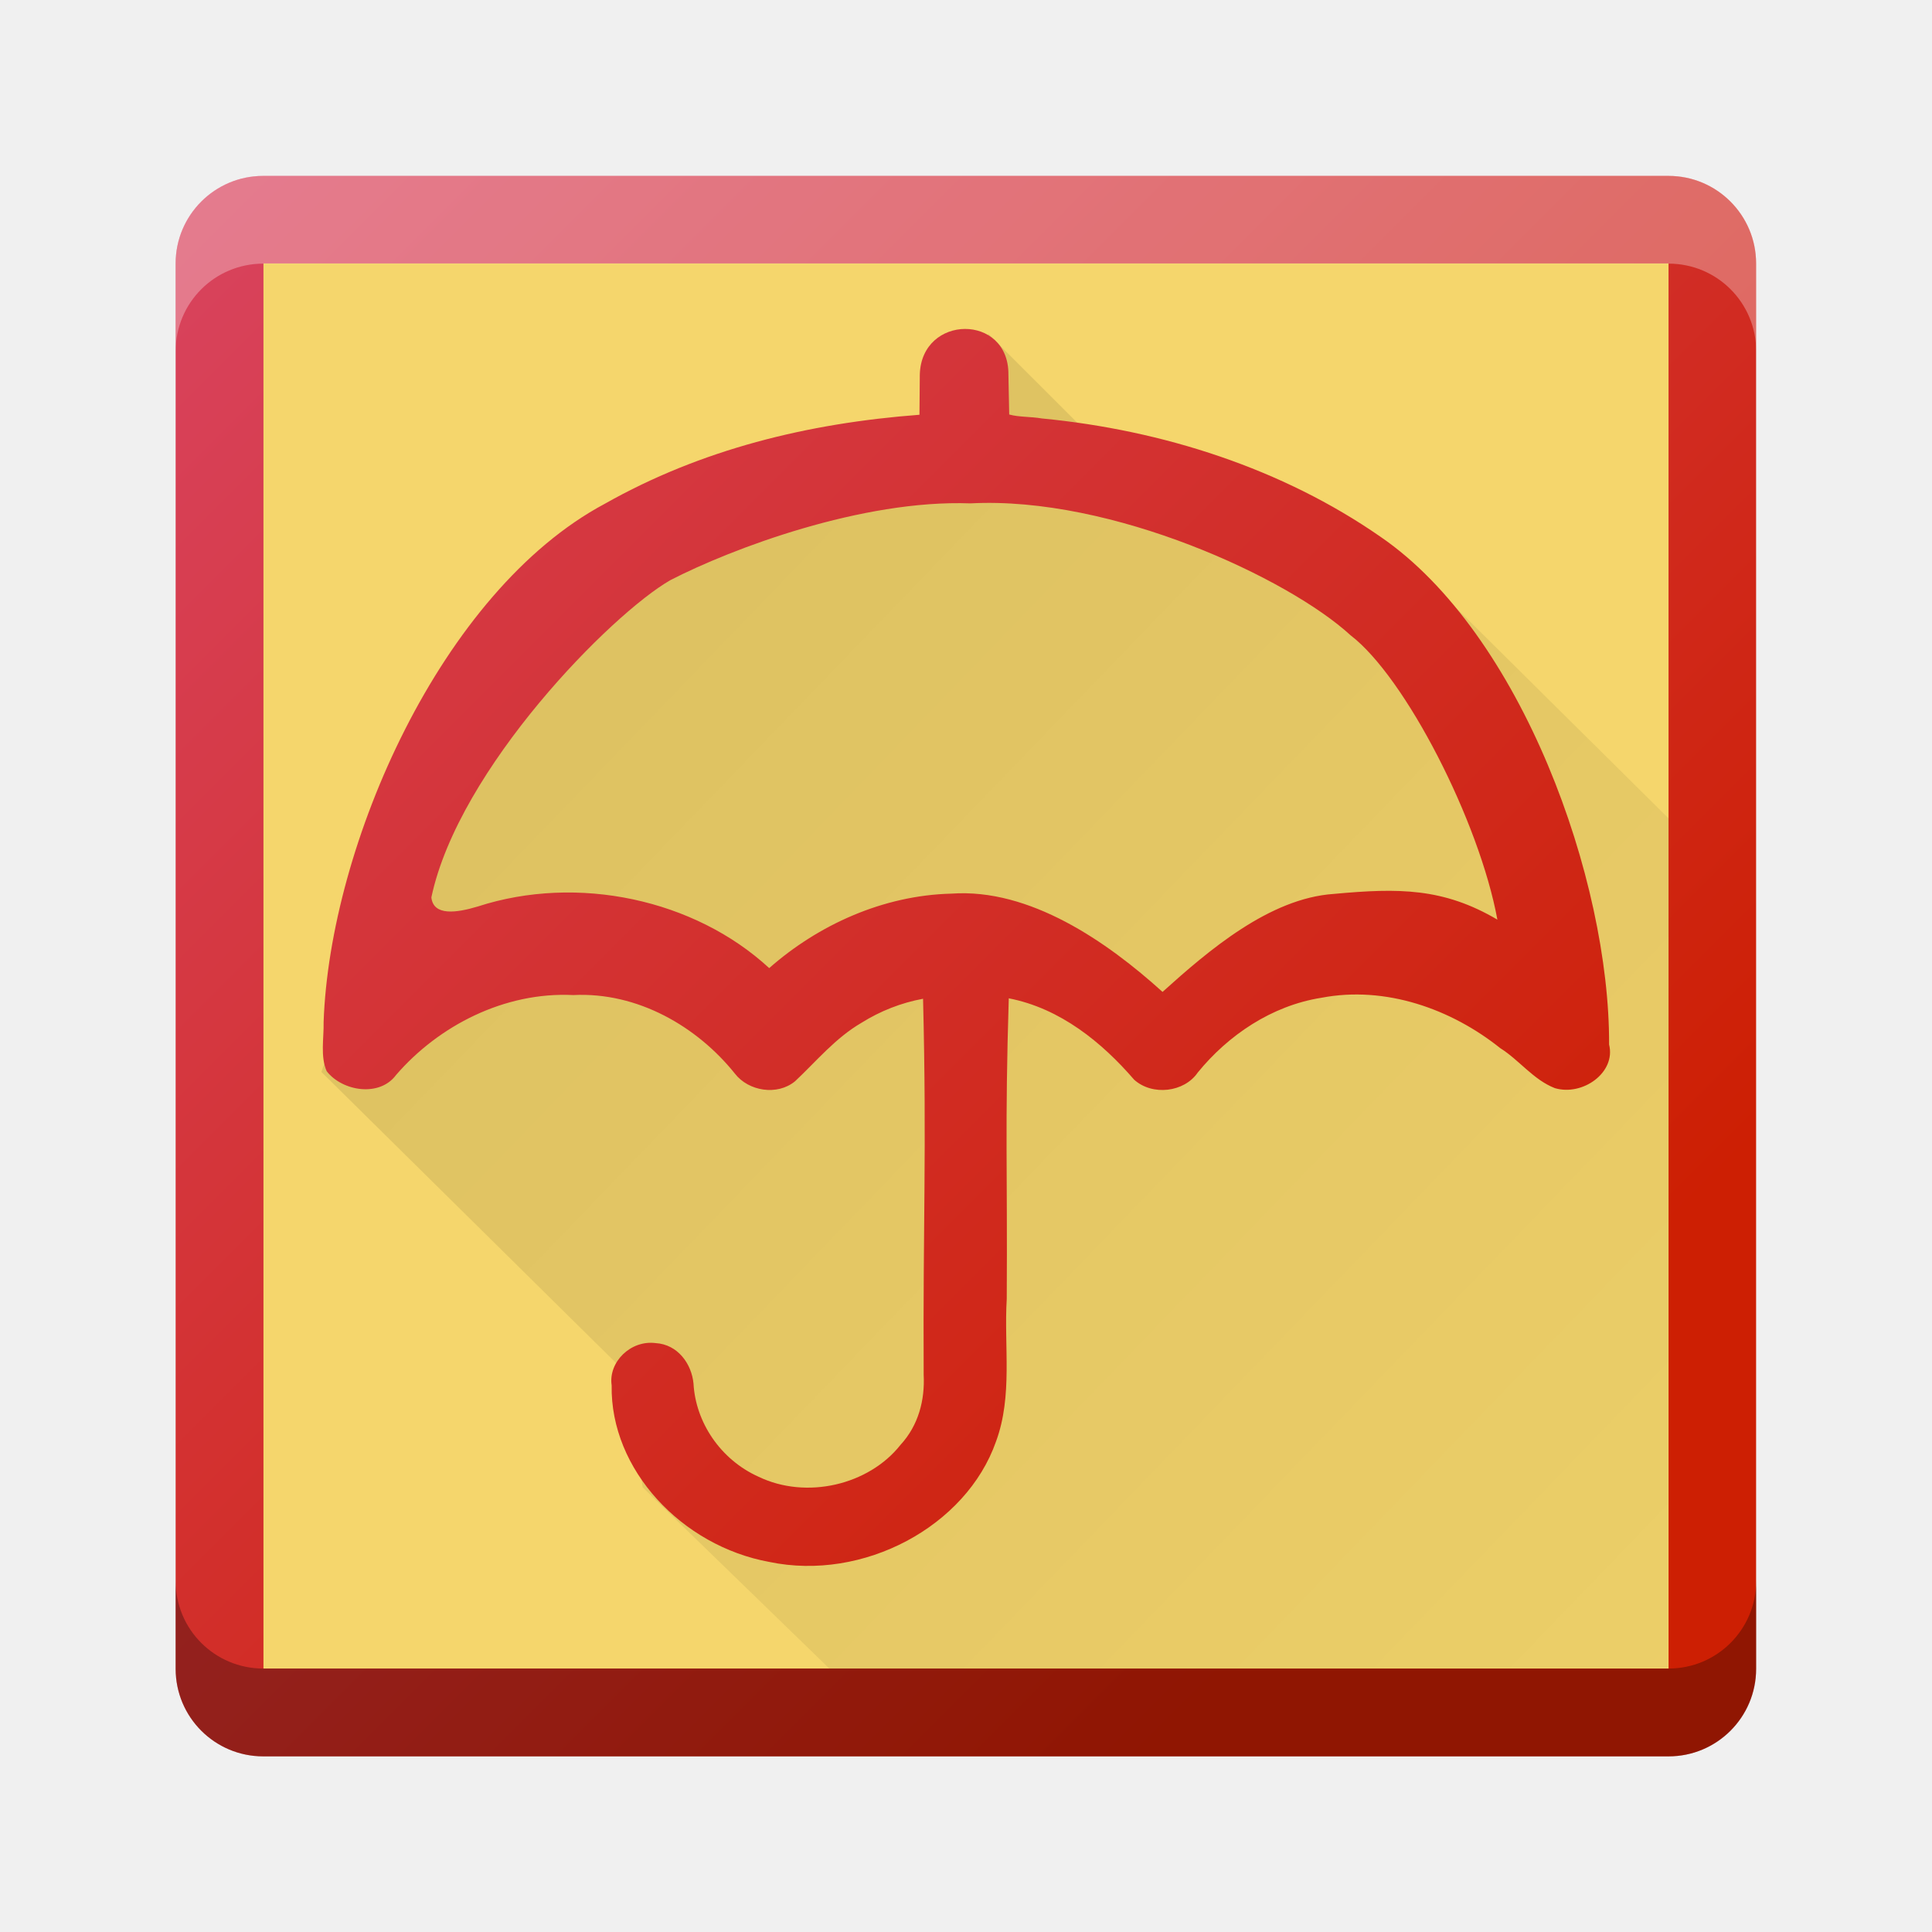
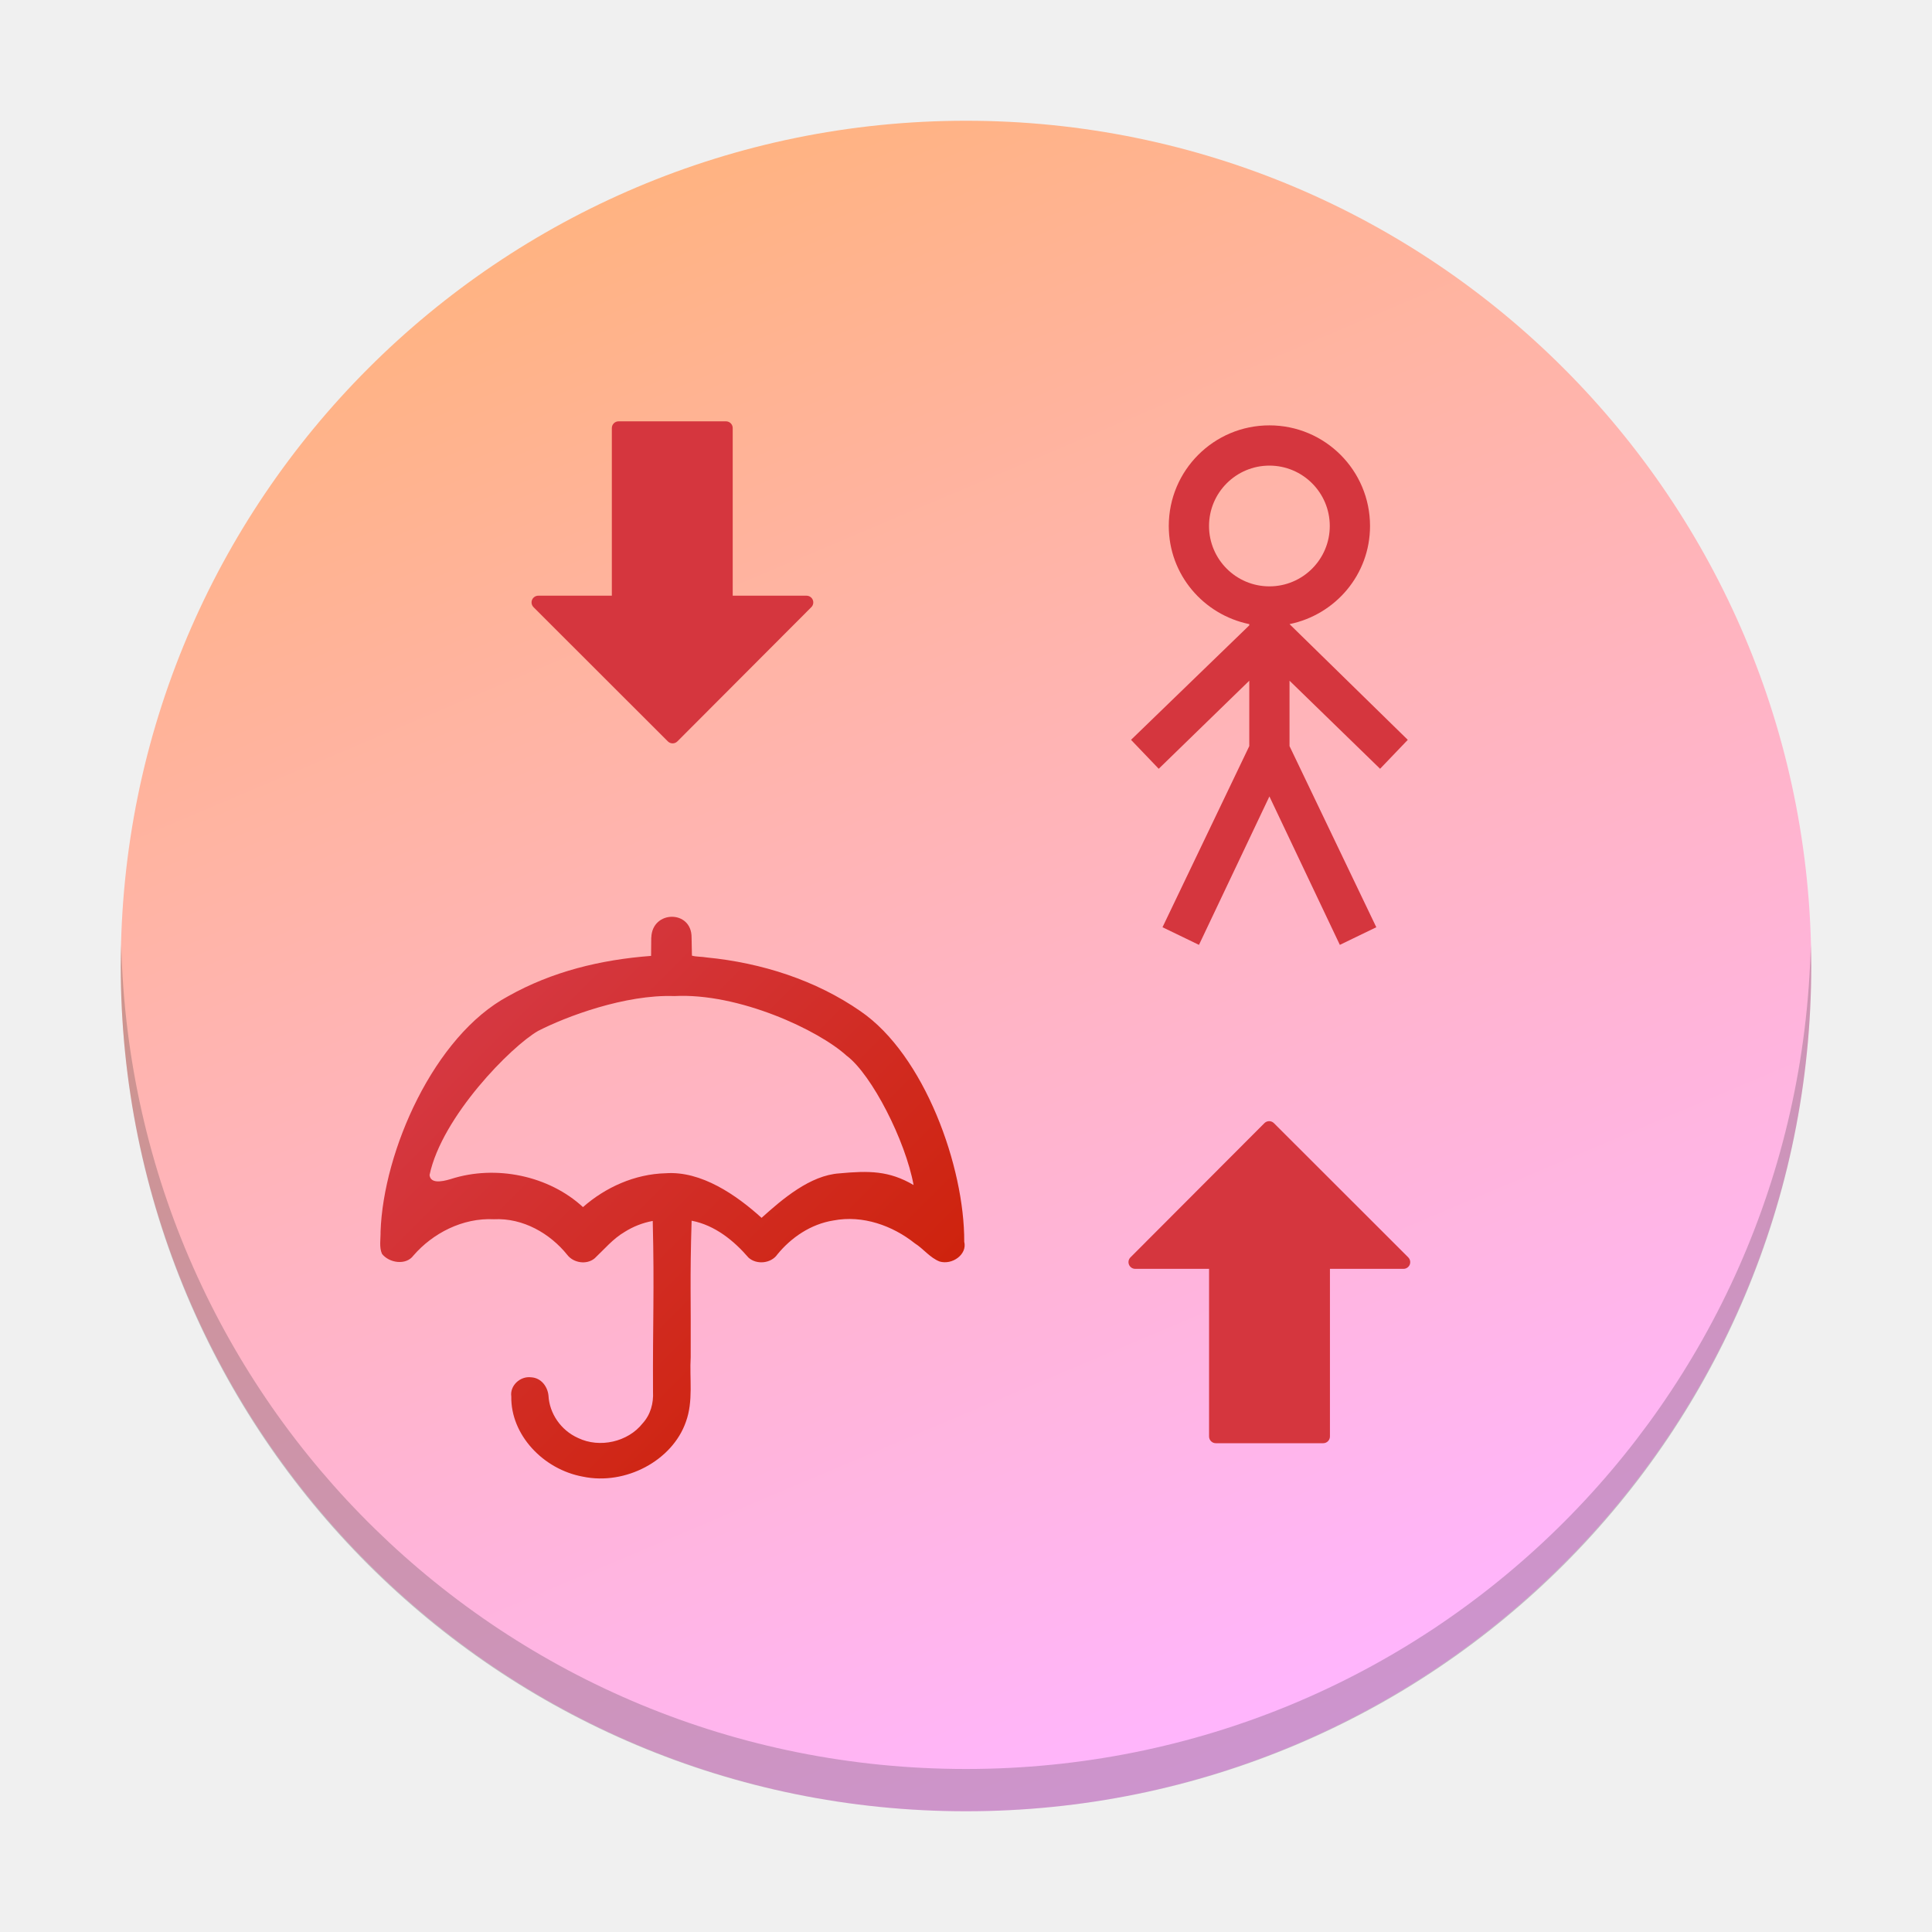
- <svg xmlns="http://www.w3.org/2000/svg" xmlns:xlink="http://www.w3.org/1999/xlink" width="22" height="22" id="svg3084" version="1.1">
-   <defs id="defs3086">
-     <linearGradient xlink:href="#linearGradient3941" id="linearGradient4726-5-8" gradientUnits="userSpaceOnUse" gradientTransform="matrix(1.428571,0,0,1.428571,-544.3464,-736.7521)" x1="394.346" y1="545.128" x2="383.146" y2="533.928" />
-     <linearGradient id="linearGradient3941">
-       <stop style="stop-color:#cd1f03;stop-opacity:1" offset="0" id="stop3943" />
-       <stop style="stop-color:#d94460;stop-opacity:1" offset="1" id="stop3945" />
+ <svg xmlns="http://www.w3.org/2000/svg" xmlns:xlink="http://www.w3.org/1999/xlink" width="48" height="48" version="1.1" id="svg5258">
+   <defs id="defs5236">
+     <linearGradient id="a" y1="42" x1="19.01" y2="26" gradientUnits="userSpaceOnUse" x2="3.01">
+       <stop stop-color="#cd1f03" id="stop5215" />
+       <stop offset="1" stop-color="#d94460" id="stop5217" />
    </linearGradient>
-     <linearGradient xlink:href="#linearGradient4578" id="linearGradient4584" gradientUnits="userSpaceOnUse" gradientTransform="matrix(1.428571,0,0,1.428571,-529.9493,-787.0498)" x1="403.009" y1="547.578" x2="383.146" y2="533.928" />
-     <linearGradient id="linearGradient4578">
-       <stop id="stop4580" offset="0" style="stop-color:#b21b03;stop-opacity:1" />
-       <stop id="stop4582" offset="1" style="stop-color:#d94460;stop-opacity:1" />
+     <linearGradient xlink:href="#a" id="b" y1="42.557" x1="20.01" y2="26.557" gradientUnits="userSpaceOnUse" x2="4.01" gradientTransform="translate(57.46969,-35.65559)" />
+     <linearGradient id="c" y1="24.505" x1="49.38" y2="5.01" gradientUnits="userSpaceOnUse" x2="21.01">
+       <stop stop-color="#b21b03" id="stop5221" />
+       <stop offset="1" stop-color="#d94460" id="stop5223" />
    </linearGradient>
-     <linearGradient xlink:href="#linearGradient4064" id="linearGradient4600" x1="11.37" y1="-12.559" x2="47.999" y2="25.998" gradientUnits="userSpaceOnUse" gradientTransform="translate(-3.601916,-29.29563)" />
-     <linearGradient id="linearGradient4064">
-       <stop id="stop4066" offset="0" style="stop-color:#000000;stop-opacity:0.188" />
-       <stop id="stop4068" offset="1" style="stop-color:#000000;stop-opacity:0;" />
+     <linearGradient id="d" y1="-12.559" x1="11.37" y2="25.998" x2="47.999" gradientUnits="userSpaceOnUse" gradientTransform="translate(-84.8928,-7.243773)">
+       <stop stop-opacity=".188" id="stop5226" />
+       <stop offset="1" stop-opacity="0" id="stop5228" />
    </linearGradient>
-     <linearGradient xlink:href="#linearGradient4058" id="linearGradient4600-7" x1="2.188" y1="20.018" x2="31.688" y2="48.456" gradientUnits="userSpaceOnUse" gradientTransform="translate(-8.998945,-21.99761)" />
-     <linearGradient id="linearGradient4058">
-       <stop id="stop4060" offset="0" style="stop-color:#000000;stop-opacity:0.145" />
-       <stop id="stop4062" offset="1" style="stop-color:#000000;stop-opacity:0;" />
+     <linearGradient id="e" y1="20.02" x1="2.188" y2="48.46" x2="31.688" gradientUnits="userSpaceOnUse" gradientTransform="translate(1,0.002)">
+       <stop stop-opacity=".145" id="stop5231" />
+       <stop offset="1" stop-opacity="0" id="stop5233" />
    </linearGradient>
-     <linearGradient xlink:href="#linearGradient3941-1" id="linearGradient4726-5-8-3" gradientUnits="userSpaceOnUse" gradientTransform="matrix(1.428571,0,0,1.428571,-553.352,-758.1997)" x1="394.346" y1="545.128" x2="383.146" y2="533.928" />
-     <linearGradient id="linearGradient3941-1">
-       <stop style="stop-color:#cd1f03;stop-opacity:1" offset="0" id="stop3943-4" />
-       <stop style="stop-color:#d94460;stop-opacity:1" offset="1" id="stop3945-9" />
+     <linearGradient xlink:href="#linearGradient4160" id="linearGradient4166" x1="32.249" y1="42.037" x2="16.546" y2="4.902" gradientUnits="userSpaceOnUse" gradientTransform="matrix(1.05,0,0,1.05,-1.199999,-1.199999)" />
+     <linearGradient id="linearGradient4160">
+       <stop style="stop-color:#ffb5ff;stop-opacity:1;" offset="0" id="stop12" />
+       <stop style="stop-color:#ffb380;stop-opacity:1" offset="1" id="stop14" />
    </linearGradient>
-     <linearGradient y2="533.928" x2="383.146" y1="545.128" x1="394.346" gradientTransform="matrix(1.428571,0,0,1.428571,-554.3464,-758.7522)" gradientUnits="userSpaceOnUse" id="linearGradient3228" xlink:href="#linearGradient3941" />
-     <linearGradient xlink:href="#linearGradient3941-1" id="linearGradient3293" gradientUnits="userSpaceOnUse" gradientTransform="matrix(1.441968,0,0,1.441968,-553.1139,-773.6617)" x1="394.346" y1="545.128" x2="383.146" y2="533.928" />
-     <linearGradient xlink:href="#linearGradient4058" id="linearGradient3295" gradientUnits="userSpaceOnUse" gradientTransform="matrix(1.009378,0,0,1.009378,-3.656023,-30.55561)" x1="2.188" y1="20.018" x2="31.688" y2="48.456" />
-     <linearGradient xlink:href="#linearGradient3941" id="linearGradient3297" gradientUnits="userSpaceOnUse" gradientTransform="matrix(1.298701,0,0,1.298701,-497.1358,-695.9547)" x1="394.346" y1="545.128" x2="383.146" y2="533.928" />
-     <linearGradient gradientTransform="matrix(0.4499325,0,0,0.4499325,-190.8303,-230.6733)" gradientUnits="userSpaceOnUse" x2="419.974" y2="539.825" x1="406.501" y1="527.014" id="c">
-       <stop id="stop17" stop-color="#292c2f" />
-       <stop id="stop19" stop-opacity="0" offset="1" />
-     </linearGradient>
-     <linearGradient gradientUnits="userSpaceOnUse" x2="0" y2="14" y1="34" id="b" gradientTransform="matrix(0.4499325,0,0,0.4499325,-17.79973,-5.797)">
-       <stop style="stop-color:#bfc9c9;stop-opacity:1" id="stop12" stop-color="#536161" />
-       <stop style="stop-color:#fbfbfb;stop-opacity:1" id="stop14" stop-color="#f4f5f5" offset="1" />
-     </linearGradient>
-     <linearGradient x1="428.816" gradientTransform="matrix(0.4499325,0,0,0.4499325,-172.8303,-230.6733)" gradientUnits="userSpaceOnUse" x2="388.865" y2="499.679" y1="547.634" id="a">
-       <stop id="stop7" stop-color="#2a2c2f" />
-       <stop id="stop9" stop-color="#536161" offset="1" />
-     </linearGradient>
-     <linearGradient xlink:href="#linearGradient3941" id="linearGradient3297-7" gradientUnits="userSpaceOnUse" gradientTransform="matrix(1.298701,0,0,1.298701,-499.1358,-691.9547)" x1="394.346" y1="545.128" x2="383.146" y2="533.928" />
+     <linearGradient xlink:href="#a" id="linearGradient5751" gradientUnits="userSpaceOnUse" gradientTransform="translate(1.180769,-5.260405)" x1="20.01" y1="42.557" x2="4.01" y2="26.557" />
  </defs>
-   <g id="layer1" transform="translate(0,6)">
-     <rect style="fill:url(#linearGradient3297);color:#000000;clip-rule:nonzero;display:inline;overflow:visible;visibility:visible;opacity:1;isolation:auto;mix-blend-mode:normal;color-interpolation:sRGB;color-interpolation-filters:linearRGB;solid-color:#000000;solid-opacity:1;fill-opacity:1;fill-rule:nonzero;stroke:none;stroke-width:1;stroke-linecap:butt;stroke-linejoin:miter;stroke-miterlimit:4;stroke-dasharray:none;stroke-dashoffset:0;stroke-opacity:1;marker:none;filter-blend-mode:normal;filter-gaussianBlur-deviation:0;color-rendering:auto;image-rendering:auto;shape-rendering:auto;text-rendering:auto;enable-background:accumulate" id="rect23" height="17.997" rx="0.997" y="-3.997" x="2" width="17.997" ry="0.997" />
-     <path id="path3096" d="m 3,-3 16,0 0,16 -16,0 z" style="color:#000000;display:inline;overflow:visible;visibility:visible;fill:#f5d66c;fill-opacity:1;fill-rule:nonzero;stroke:none;stroke-width:1;marker:none;enable-background:accumulate" />
-     <path id="path3106" d="m 11.256,-2.197 1.163,1.163 3.509,1.309 3.074,3.046 -0.01,9.671 -9.546,0.01 L 7.318,10.936 7.139,9.643 3.66,6.207 5.132,1.88 7.05,0.051 10.708,-1.153 Z" style="color:#000000;display:inline;overflow:visible;visibility:visible;fill:url(#linearGradient3295);fill-opacity:1;fill-rule:nonzero;stroke:none;stroke-width:1px;marker:none;enable-background:accumulate" />
-     <path id="path3108" d="m 10.474,-1.736 -0.004,0.459 C 9.198,-1.181 7.984,-0.883 6.888,-0.264 5.021,0.732 3.755,3.625 3.685,5.639 3.689,5.823 3.646,6.029 3.72,6.198 3.898,6.427 4.322,6.496 4.51,6.241 4.993,5.682 5.743,5.292 6.528,5.331 7.262,5.294 7.94,5.691 8.368,6.225 8.523,6.426 8.851,6.48 9.054,6.312 9.297,6.084 9.512,5.82 9.811,5.646 c 0.213,-0.133 0.45,-0.227 0.7,-0.273 0.043,1.753 -0.002,2.526 0.007,4.28 0.015,0.29 -0.059,0.577 -0.263,0.799 -0.361,0.458 -1.072,0.627 -1.619,0.363 C 8.205,10.621 7.921,10.197 7.897,9.754 7.876,9.534 7.721,9.309 7.465,9.294 7.179,9.258 6.926,9.512 6.965,9.775 c -0.017,0.961 0.8,1.829 1.795,2.011 1.07,0.224 2.243,-0.404 2.582,-1.372 0.192,-0.522 0.089,-1.083 0.122,-1.623 0.009,-1.468 -0.022,-1.955 0.023,-3.423 0.588,0.114 1.063,0.504 1.428,0.927 0.207,0.186 0.57,0.144 0.724,-0.082 0.345,-0.423 0.839,-0.761 1.407,-0.851 0.734,-0.141 1.483,0.13 2.037,0.573 0.217,0.136 0.378,0.361 0.623,0.456 0.315,0.093 0.697,-0.177 0.617,-0.497 C 18.331,4.023 17.327,1.212 15.718,0.111 14.603,-0.663 13.244,-1.102 11.864,-1.235 11.736,-1.257 11.605,-1.249 11.492,-1.28 l -0.009,-0.456 c 0.005,-0.696 -0.989,-0.686 -1.009,0 z m 4.905,2.97 C 16.003,1.711 16.845,3.353 17.051,4.472 16.435,4.11 15.928,4.111 15.19,4.179 14.457,4.228 13.764,4.821 13.238,5.295 12.605,4.722 11.726,4.113 10.834,4.176 10.056,4.195 9.318,4.532 8.759,5.024 7.91,4.24 6.577,3.954 5.442,4.322 5.194,4.397 4.935,4.431 4.912,4.219 5.223,2.749 6.966,0.988 7.634,0.606 8.333,0.246 9.818,-0.313 11.051,-0.268 12.662,-0.353 14.673,0.585 15.379,1.234 Z" style="color:#000000;display:inline;overflow:visible;visibility:visible;fill:url(#linearGradient3293);fill-opacity:1;fill-rule:nonzero;stroke:none;stroke-width:1;marker:none;enable-background:accumulate" />
-     <path style="color:#000000;clip-rule:nonzero;display:inline;overflow:visible;visibility:visible;opacity:0.3;isolation:auto;mix-blend-mode:normal;color-interpolation:sRGB;color-interpolation-filters:linearRGB;solid-color:#000000;solid-opacity:1;fill:#ffffff;fill-opacity:1;fill-rule:nonzero;stroke-width:1;stroke-linecap:butt;stroke-linejoin:miter;stroke-miterlimit:4;stroke-dasharray:none;stroke-dashoffset:0;stroke-opacity:1;color-rendering:auto;image-rendering:auto;shape-rendering:auto;text-rendering:auto;enable-background:accumulate" d="M 2.998,-3.998 C 2.446,-3.998 2,-3.553 2,-3 l 0,1 c 0,-0.553 0.446,-0.998 0.998,-0.998 l 16.002,0 c 0.553,0 0.998,0.446 0.998,0.998 l 0,-1 c 0,-0.553 -0.446,-0.998 -0.998,-0.998 l -16.002,0 z" id="rect7776" />
-     <path id="path7790" d="M 2.998,14 C 2.446,14 2,13.555 2,13.002 l 0,-1 C 2,12.555 2.446,13 2.998,13 L 19,13 c 0.553,0 0.998,-0.446 0.998,-0.998 l 0,1 C 19.998,13.555 19.553,14 19,14 L 2.998,14 Z" style="color:#000000;clip-rule:nonzero;display:inline;overflow:visible;visibility:visible;opacity:0.3;isolation:auto;mix-blend-mode:normal;color-interpolation:sRGB;color-interpolation-filters:linearRGB;solid-color:#000000;solid-opacity:1;fill:#000000;fill-opacity:1;fill-rule:nonzero;stroke-width:1;stroke-linecap:butt;stroke-linejoin:miter;stroke-miterlimit:4;stroke-dasharray:none;stroke-dashoffset:0;stroke-opacity:1;color-rendering:auto;image-rendering:auto;shape-rendering:auto;text-rendering:auto;enable-background:accumulate" />
-   </g>
+   <rect style="fill:url(#linearGradient4166);fill-opacity:1;stroke-width:1.05" rx="21" y="3" x="3" height="42" width="42" id="rect23" />
+   <path style="fill:#2c2e31;fill-opacity:0.235;stroke-width:1.05" d="m 3.012,23.475 c -0.004,0.175 -0.012,0.349 -0.012,0.525 0,11.634 9.366,21 21,21 11.634,0 21,-9.366 21,-21 0,-0.176 -0.008,-0.35 -0.012,-0.525 -0.278,11.388 -9.53,20.475 -20.988,20.475 -11.458,0 -20.71,-9.087 -20.988,-20.475 z" id="path25" />
+   <path fill="#d5363e" d="m 31.538,10.568 c -1.381,0 -2.5,1.119 -2.5,2.5 0,1.208 0.861,2.204 2,2.438 v 0.031 l -2.938,2.844 0.688,0.719 2.25,-2.188 v 1.625 l -2.156,4.5 0.906,0.438 1.75,-3.688 1.75,3.688 0.906,-0.438 -2.156,-4.5 v -1.625 l 2.25,2.188 0.688,-0.719 -2.938,-2.875 c 1.139,-0.233 2,-1.229 2,-2.438 0,-1.381 -1.119,-2.5 -2.5,-2.5 m 0,1 c 0.828,0 1.5,0.672 1.5,1.5 0,0.828 -0.672,1.5 -1.5,1.5 -0.828,0 -1.5,-0.672 -1.5,-1.5 0,-0.828 0.672,-1.5 1.5,-1.5" id="path5250-1" />
+   <path fill="url(#b)" d="m 16.18,23.294 -0.004,0.455 c -1.26,0.095 -2.462,0.39 -3.548,1 -1.849,0.988 -3.104,3.854 -3.173,5.848 0.004,0.182 -0.039,0.386 0.035,0.554 0.176,0.227 0.596,0.295 0.782,0.042 0.479,-0.553 1.221,-0.94 1.999,-0.901 0.727,-0.037 1.399,0.357 1.823,0.885 0.153,0.2 0.479,0.253 0.679,0.087 0.241,-0.226 0.454,-0.487 0.75,-0.66 0.211,-0.132 0.446,-0.225 0.694,-0.27 0.043,1.737 -0.002,2.503 0.007,4.24 0.015,0.287 -0.059,0.572 -0.261,0.792 -0.358,0.454 -1.062,0.622 -1.604,0.359 -0.428,-0.192 -0.709,-0.612 -0.732,-1.051 -0.021,-0.217 -0.175,-0.44 -0.428,-0.455 -0.284,-0.036 -0.535,0.215 -0.496,0.476 -0.017,0.952 0.792,1.812 1.779,1.992 1.06,0.222 2.223,-0.4 2.558,-1.36 0.19,-0.517 0.088,-1.072 0.12,-1.608 0.008,-1.454 -0.022,-1.937 0.023,-3.391 0.582,0.112 1.053,0.499 1.414,0.918 0.205,0.184 0.564,0.143 0.717,-0.081 0.342,-0.419 0.831,-0.754 1.394,-0.843 0.727,-0.139 1.469,0.129 2.02,0.568 0.215,0.135 0.375,0.358 0.617,0.452 0.312,0.092 0.691,-0.175 0.611,-0.492 0.01,-1.853 -0.985,-4.638 -2.579,-5.728 -1.105,-0.767 -2.451,-1.201 -3.818,-1.334 -0.127,-0.022 -0.256,-0.014 -0.368,-0.045 l -0.009,-0.452 c 0.005,-0.69 -0.979,-0.68 -1,0 m 4.86,2.943 c 0.619,0.472 1.452,2.099 1.656,3.208 -0.61,-0.359 -1.113,-0.358 -1.843,-0.29 -0.727,0.048 -1.413,0.636 -1.934,1.105 -0.627,-0.568 -1.498,-1.17 -2.381,-1.108 -0.771,0.019 -1.502,0.353 -2.056,0.841 -0.841,-0.777 -2.161,-1.06 -3.287,-0.696 -0.245,0.074 -0.502,0.108 -0.525,-0.101 0.308,-1.457 2.035,-3.202 2.697,-3.58 0.692,-0.356 2.164,-0.91 3.385,-0.866 1.596,-0.084 3.588,0.845 4.288,1.489" id="path5254-9" style="fill:url(#linearGradient5751)" />
+   <path d="m 34.988,31.239 -3.338,-3.335 c -0.031,-0.031 -0.074,-0.049 -0.118,-0.049 -0.044,0 -0.087,0.018 -0.118,0.049 l -3.328,3.335 c -0.048,0.048 -0.062,0.119 -0.036,0.182 0.026,0.062 0.087,0.103 0.154,0.103 h 1.835 v 4.165 c 0,0.092 0.075,0.167 0.167,0.167 h 2.669 c 0.092,0 0.167,-0.075 0.167,-0.167 v -4.165 h 1.828 c 0.067,0 0.128,-0.041 0.154,-0.103 0.026,-0.062 0.011,-0.134 -0.036,-0.181 z" id="path2-7" style="fill:#d5363e;fill-opacity:1;stroke-width:0.016" />
+   <path d="m 13.255,15.085 3.338,3.335 c 0.031,0.031 0.074,0.049 0.118,0.049 0.044,0 0.087,-0.018 0.118,-0.049 l 3.328,-3.335 c 0.048,-0.048 0.062,-0.119 0.036,-0.182 -0.026,-0.062 -0.087,-0.103 -0.154,-0.103 h -1.835 v -4.165 c 0,-0.092 -0.075,-0.167 -0.167,-0.167 h -2.669 c -0.092,0 -0.167,0.075 -0.167,0.167 v 4.165 h -1.828 c -0.067,0 -0.128,0.041 -0.154,0.103 -0.026,0.062 -0.011,0.134 0.036,0.181 z" id="path2-7-5" style="fill:#d5363e;fill-opacity:1;stroke-width:0.016" />
</svg>
